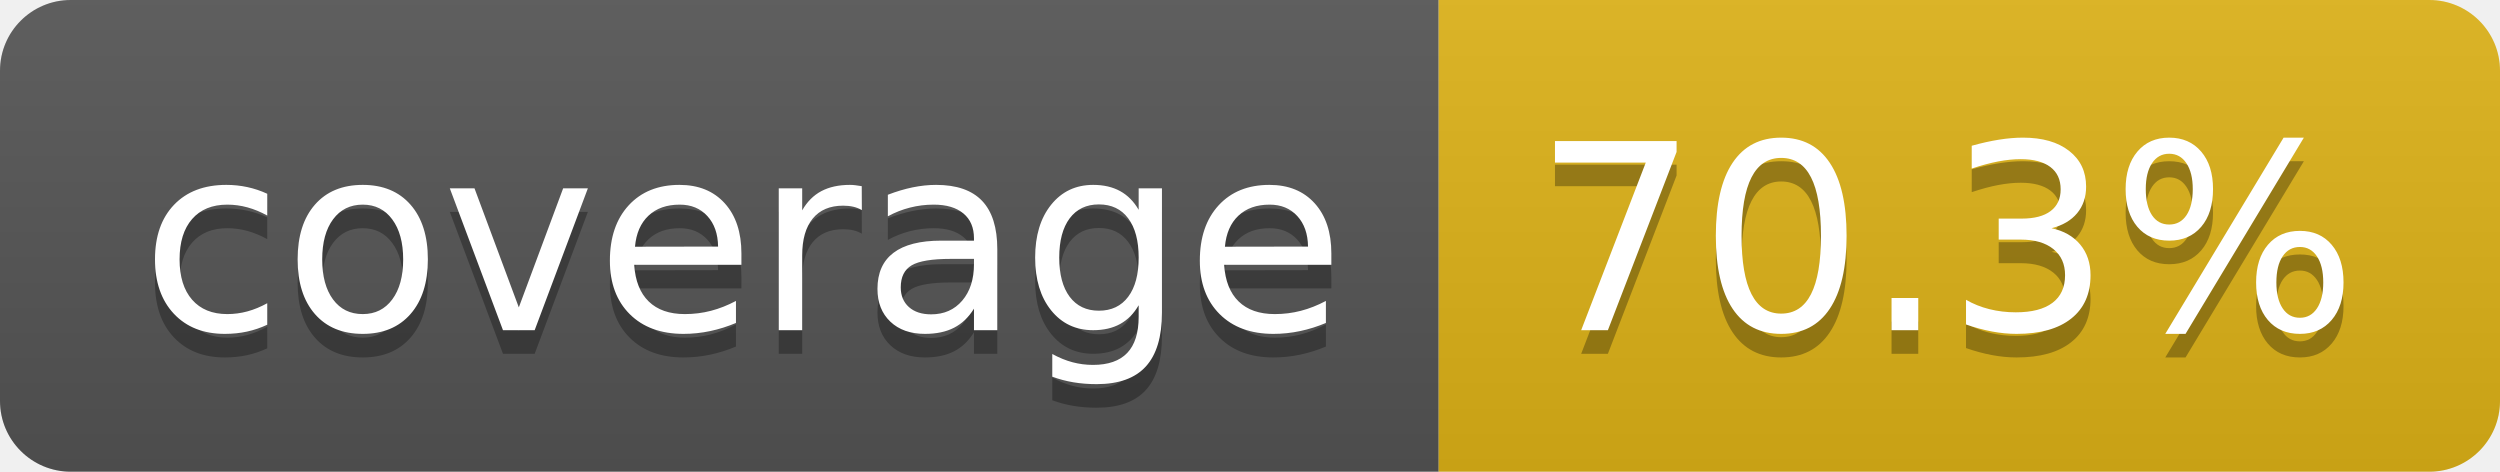
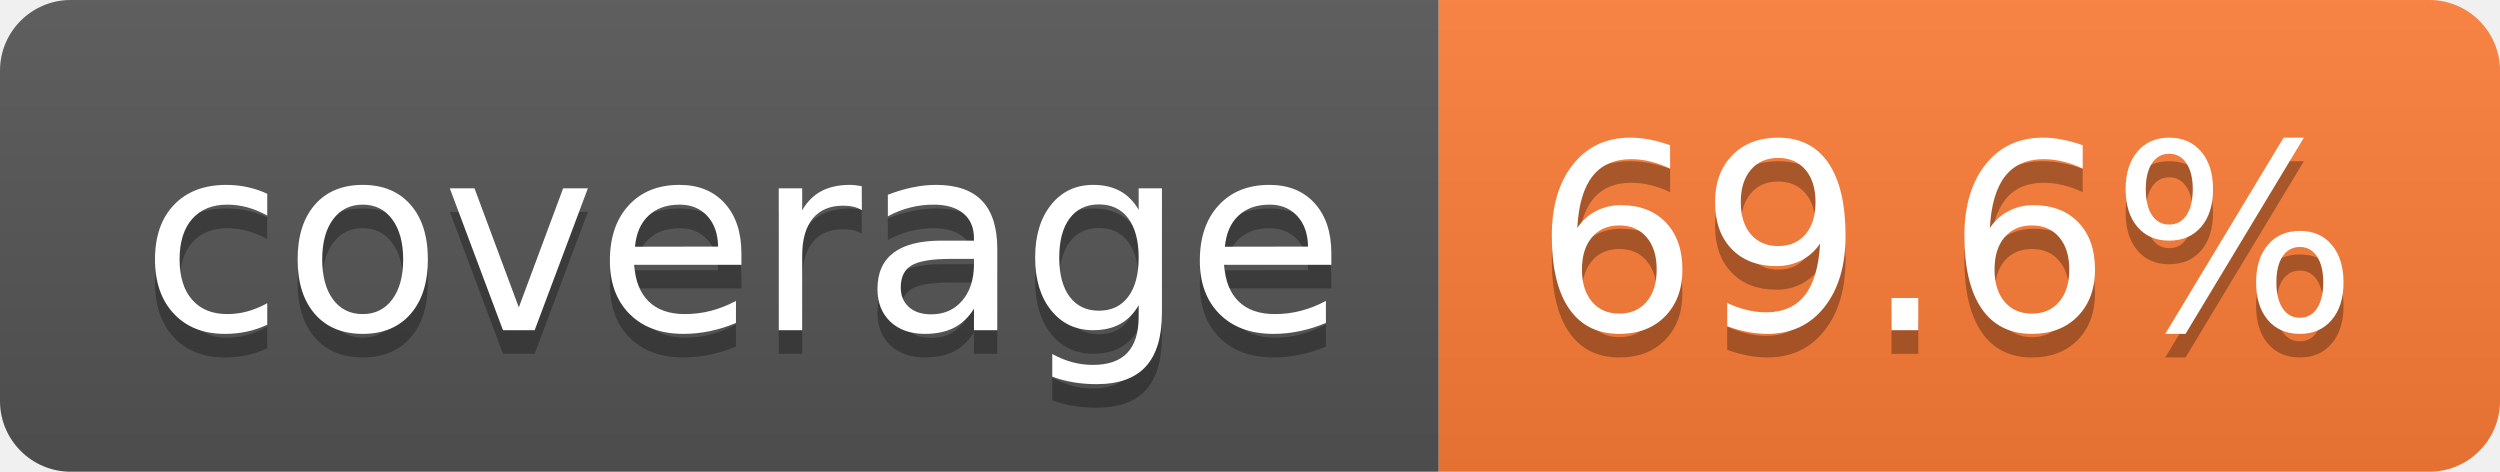
- <svg xmlns="http://www.w3.org/2000/svg" width="106" height="20" role="img" aria-label="coverage: 70.3%">
+ <svg xmlns="http://www.w3.org/2000/svg" width="106" height="20" role="img" aria-label="coverage: 69.6%">
  <linearGradient id="s" x2="0" y2="100%">
    <stop offset="0" stop-color="#bbb" stop-opacity=".1" />
    <stop offset="1" stop-opacity=".1" />
  </linearGradient>
  <clipPath id="r">
    <rect width="106" height="20" rx="3" fill="#fff" />
  </clipPath>
  <g clip-path="url(#r)">
    <rect width="61" height="20" fill="#555" />
-     <rect x="61" width="45" height="20" fill="#dfb317" />
+     <rect x="61" width="45" height="20" fill="#fe7d37" />
    <rect width="106" height="20" fill="url(#s)" />
  </g>
  <g fill="#fff" text-anchor="middle" font-family="Verdana,Geneva,DejaVu Sans,sans-serif" text-rendering="geometricPrecision" font-size="110">
    <text aria-hidden="true" x="315" y="150" fill="#010101" fill-opacity=".3" transform="scale(.1)" textLength="510">coverage</text>
    <text x="315" y="140" transform="scale(.1)" fill="#fff" textLength="510">coverage</text>
-     <text aria-hidden="true" x="825" y="150" fill="#010101" fill-opacity=".3" transform="scale(.1)" textLength="350">70.3%</text>
-     <text x="825" y="140" transform="scale(.1)" fill="#fff" textLength="350">70.3%</text>
+     <text aria-hidden="true" x="825" y="150" fill="#010101" fill-opacity=".3" transform="scale(.1)" textLength="350">69.6%</text>
+     <text x="825" y="140" transform="scale(.1)" fill="#fff" textLength="350">69.6%</text>
  </g>
</svg>
